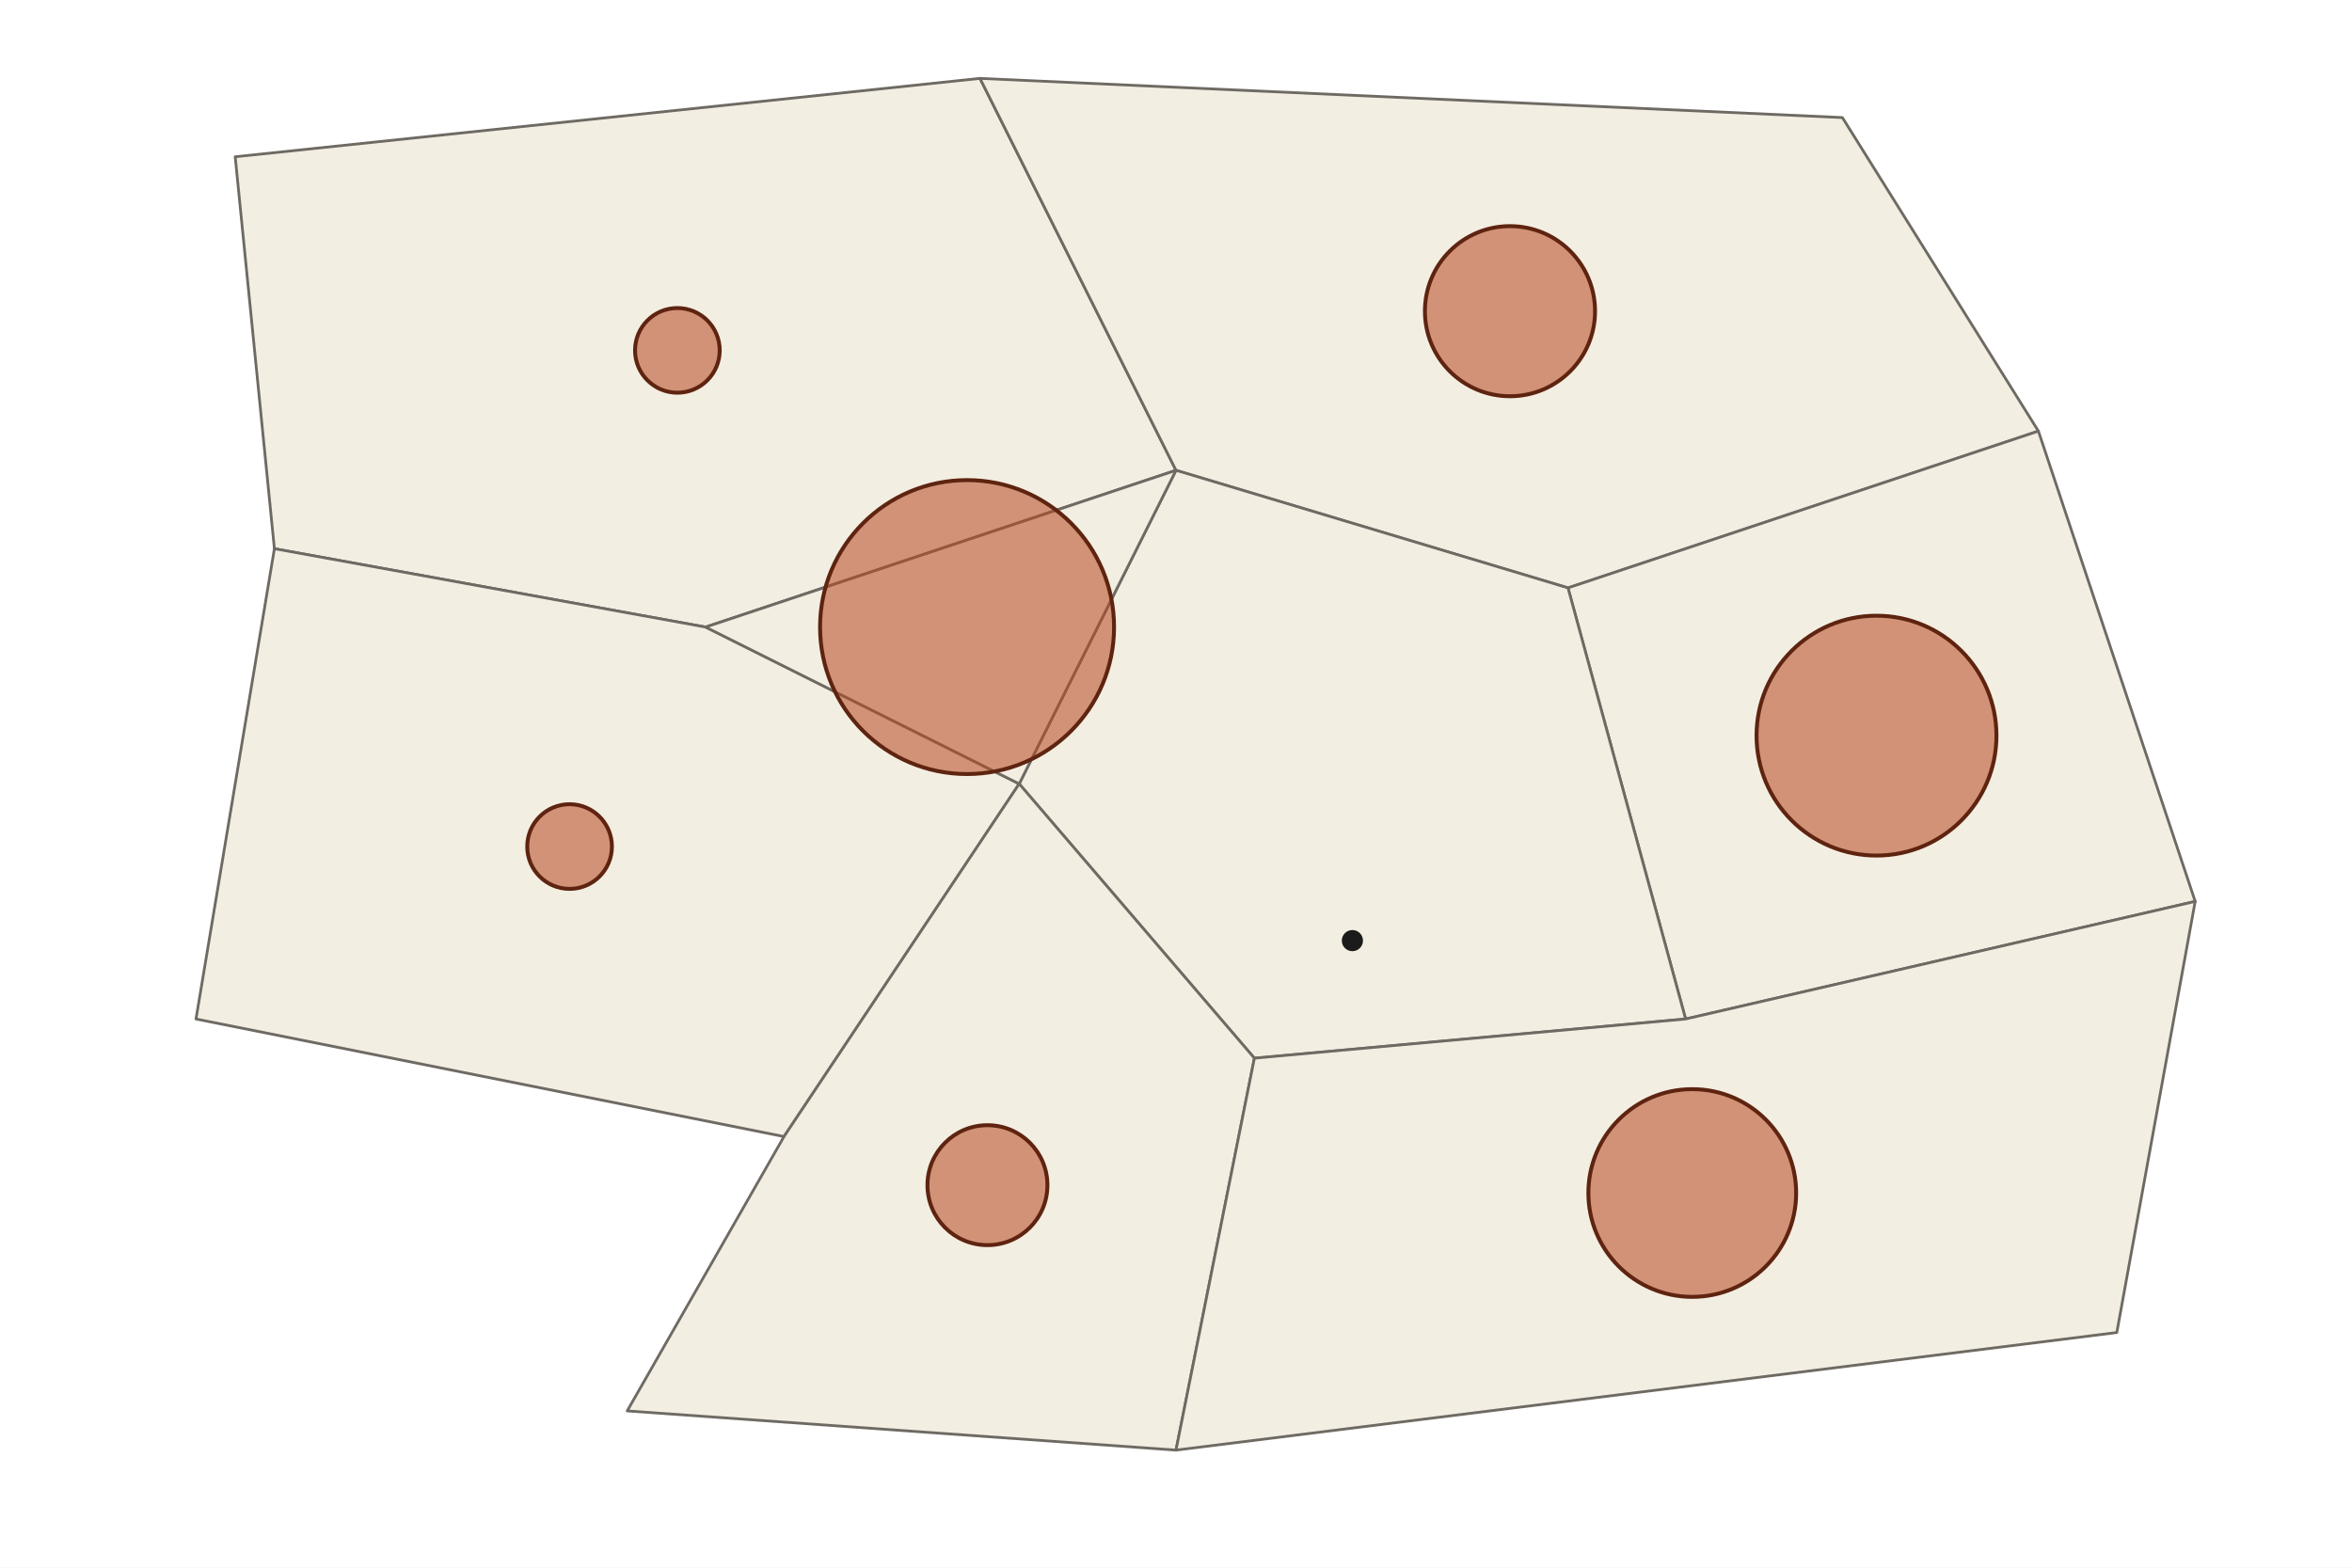
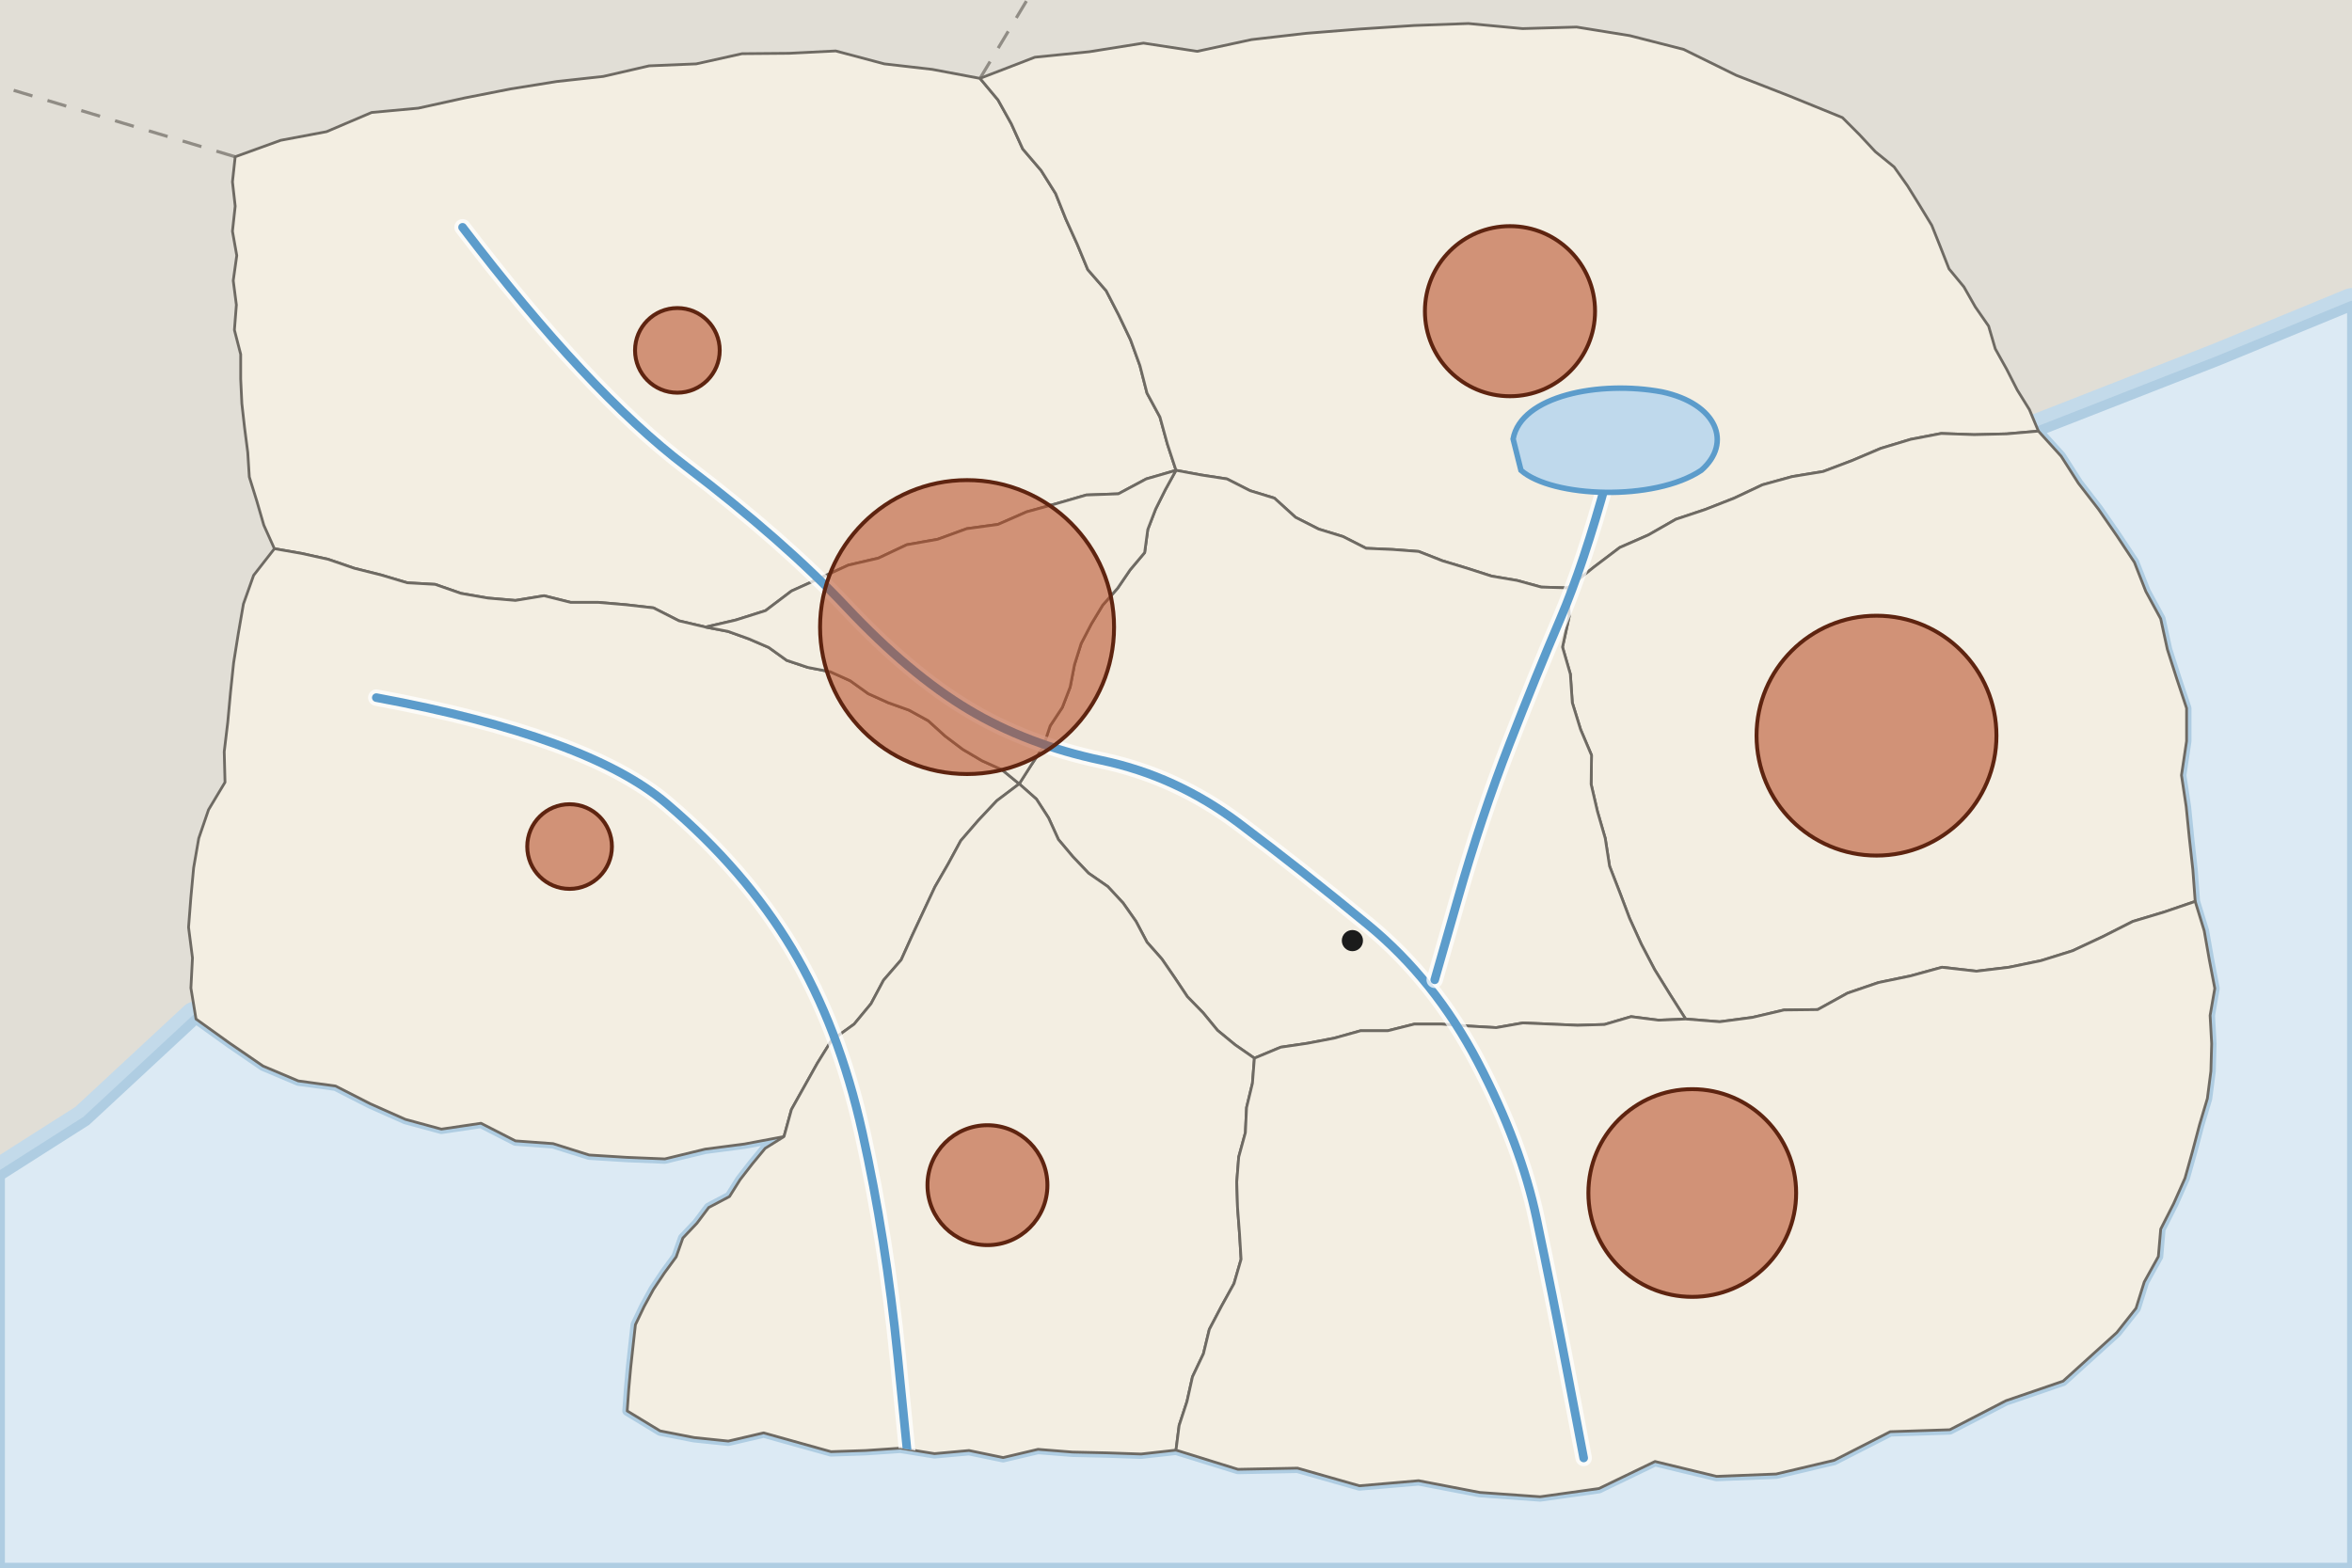
<svg xmlns="http://www.w3.org/2000/svg" viewBox="0 0 600 400" width="600" height="400" role="img" aria-label="Graduated symbol map of Country A: the circles for daily commuters into the Capital Region are largest in the neighboring Central Valley and Eastern Plains and smallest in the far Northern Hills and Western Uplands">
  <defs>
    <pattern id="nd" width="6" height="6" patternUnits="userSpaceOnUse" patternTransform="rotate(45)">
      <rect width="6" height="6" fill="#FFFFFF" />
      <line x1="0" y1="0" x2="0" y2="6" stroke="#9A958C" stroke-width="1.4" />
    </pattern>
  </defs>
-   <rect width="600" height="400" fill="#FFFFFF" />
-   <path d="M60 40L250 20L300 120L180 160L70 140Z" fill="#F3EEE2" stroke="#6E6A63" stroke-width="0.7" stroke-linejoin="round" vector-effect="non-scaling-stroke" />
-   <path d="M250 20L470 30L520 110L400 150L300 120Z" fill="#F3EEE2" stroke="#6E6A63" stroke-width="0.7" stroke-linejoin="round" vector-effect="non-scaling-stroke" />
-   <path d="M520 110L560 230L430 260L400 150Z" fill="#F3EEE2" stroke="#6E6A63" stroke-width="0.7" stroke-linejoin="round" vector-effect="non-scaling-stroke" />
-   <path d="M300 120L400 150L430 260L320 270L260 200Z" fill="#F3EEE2" stroke="#6E6A63" stroke-width="0.7" stroke-linejoin="round" vector-effect="non-scaling-stroke" />
-   <path d="M70 140L180 160L260 200L200 290L50 260Z" fill="#F3EEE2" stroke="#6E6A63" stroke-width="0.7" stroke-linejoin="round" vector-effect="non-scaling-stroke" />
-   <path d="M180 160L300 120L260 200Z" fill="#F3EEE2" stroke="#6E6A63" stroke-width="0.7" stroke-linejoin="round" vector-effect="non-scaling-stroke" />
-   <path d="M200 290L260 200L320 270L300 370L160 360Z" fill="#F3EEE2" stroke="#6E6A63" stroke-width="0.7" stroke-linejoin="round" vector-effect="non-scaling-stroke" />
-   <path d="M320 270L430 260L560 230L540 340L300 370Z" fill="#F3EEE2" stroke="#6E6A63" stroke-width="0.7" stroke-linejoin="round" vector-effect="non-scaling-stroke" />
+   <rect width="600" height="400" fill="#E1DED6" />
+   <path d="M250 20L262 0" fill="none" stroke="#6E6A63" stroke-width="0.8" stroke-dasharray="5 4" stroke-opacity="0.7" />
+   <path d="M60 40L0 22" fill="none" stroke="#6E6A63" stroke-width="0.8" stroke-dasharray="5 4" stroke-opacity="0.7" />
+   <path d="M600 78L566 92L520 110L525.8 116.4L530.2 123.3L535.3 129.9L540 136.7L544.5 143.5L547.4 150.9L551.2 157.9L552.9 165.7L555.3 173.2L557.8 180.7L557.8 189.1L556.5 197.8L557.7 205.8L558.5 213.8L559.4 221.9L560 230L562.3 237.5L563.6 244.9L565 252.2L563.8 259.1L564.2 266.3L564 273.3L563.1 280.3L561.1 287L559.3 293.8L557.4 300.6L554.5 307.1L551.2 313.6L550.6 320.6L547 327.1L544.9 333.8L540 340L526.3 352.4L511.7 357.4L497.4 364.8L482.2 365.3L467.9 372.6L453.1 376.1L437.9 376.7L422.2 372.9L407.9 379.8L392.9 381.9L377.5 380.8L361.9 377.8L346.8 379.1L331 374.6L315.8 374.9L300 370L291.1 371L282.4 370.7L273.6 370.5L264.8 369.8L255.9 371.9L247.2 370.1L238.4 370.9L229.7 369.5L220.8 370.1L212 370.4L203.4 368L194.8 365.6L185.8 367.7L177.1 366.8L168.4 365.1L160 360L160.4 354.4L160.9 348.9L161.5 343.4L162.1 338L164.3 333.4L166.7 329L169.5 324.8L172.5 320.7L174.2 315.9L177.8 312.1L180.8 308.1L186.1 305.3L188.8 301L191.9 297L195.2 293L200 290L189.9 291.9L179.9 293.2L169.6 295.7L159.9 295.3L150.3 294.7L141.1 291.8L131.5 291.1L122.7 286.6L112.6 288.1L103.4 285.6L94.4 281.6L85.6 277.1L76.1 275.8L67.1 272L58.5 266.1L50 260L22 286L0 300L0 400L600 400Z" fill="#DCEAF4" stroke="#C3DAEA" stroke-width="9" stroke-linejoin="round" />
+   <path d="M600 78L566 92L520 110L525.8 116.4L530.2 123.3L535.3 129.9L540 136.7L544.5 143.5L547.4 150.9L551.2 157.9L552.9 165.7L555.3 173.2L557.8 180.7L557.8 189.1L556.5 197.8L557.7 205.8L558.5 213.8L559.4 221.9L560 230L562.3 237.5L563.6 244.9L565 252.2L563.8 259.1L564.2 266.3L564 273.3L563.1 280.3L561.1 287L559.3 293.8L557.4 300.6L554.5 307.1L551.2 313.6L550.6 320.6L547 327.1L544.9 333.8L540 340L526.3 352.4L511.7 357.4L497.4 364.8L482.2 365.3L467.9 372.6L453.1 376.1L437.9 376.7L422.2 372.9L407.9 379.8L392.9 381.9L377.5 380.8L361.9 377.8L346.8 379.1L331 374.6L315.8 374.9L300 370L291.1 371L282.4 370.7L273.6 370.5L264.8 369.8L255.9 371.9L247.2 370.1L238.4 370.9L229.7 369.5L220.8 370.1L212 370.4L203.4 368L194.8 365.6L185.8 367.7L177.1 366.8L168.4 365.1L160 360L160.4 354.4L160.9 348.9L161.5 343.4L162.1 338L164.3 333.4L166.7 329L169.5 324.8L172.5 320.7L174.2 315.9L177.8 312.1L180.8 308.1L186.1 305.3L188.8 301L191.9 297L195.2 293L200 290L189.9 291.9L179.9 293.2L169.6 295.7L159.9 295.3L150.3 294.7L141.1 291.8L131.5 291.1L122.7 286.6L112.6 288.1L103.4 285.6L94.4 281.6L85.6 277.1L76.1 275.8L67.1 272L58.5 266.1L50 260L22 286L0 300L0 400L600 400Z" fill="#DCEAF4" stroke="#AFCDE2" stroke-width="2.5" stroke-linejoin="round" />
+   <clipPath id="land">
+     <path d="M60 40L71.6 35.8L83.3 33.6L94.8 28.7L106.7 27.6L118.5 25L130.2 22.7L142 20.8L153.9 19.5L165.6 16.8L177.6 16.3L189.3 13.7L201.3 13.6L213.2 13L225.6 16.3L237.8 17.7L250 20L254.6 25.5L258 31.6L260.9 38L265.6 43.5L269.3 49.4L271.9 55.9L274.8 62.3L277.5 68.8L282.2 74.2L285.4 80.4L288.4 86.7L290.8 93.3L292.6 100.3L295.9 106.4L297.8 113.3L300 120L292.4 122.2L285.3 126L277.1 126.3L269.5 128.5L261.9 130.6L254.6 133.8L246.6 134.9L239.2 137.6L231.3 139L224.1 142.4L216.4 144.2L209.2 147.5L201.9 150.8L195.3 155.8L187.7 158.2L180 160L173.2 158.4L166.7 155.1L159.7 154.3L152.7 153.7L145.6 153.7L138.8 152L131.5 153.2L124.5 152.6L117.6 151.4L111 149.1L103.9 148.7L97.2 146.7L90.4 145L83.7 142.7L76.9 141.2L70 140L67.3 134L65.5 127.8L63.6 121.7L63.2 115.4L62.4 109.2L61.7 103L61.4 96.7L61.4 90.4L59.8 84.2L60.3 77.8L59.5 71.6L60.4 65.2L59.3 59L60 52.6L59.3 46.4Z" />
+     <path d="M250 20L264 14.6L277.9 13.2L291.7 11L305.4 13.1L319.3 10.1L333.2 8.5L347 7.4L360.8 6.5L374.6 6L388.4 7.3L402.2 6.9L415.8 9.1L429.5 12.6L442.9 19.2L456.5 24.5L470 30L474.3 34.3L478.4 38.7L483.2 42.6L486.6 47.4L489.7 52.4L492.8 57.5L495 63L497.2 68.6L501 73.2L503.9 78.3L507.3 83.2L509 89L511.9 94.2L514.6 99.5L517.7 104.5L520 110L511.9 110.7L503.6 110.9L495.2 110.6L487.4 112.1L479.8 114.4L472.5 117.5L465.1 120.3L457.2 121.6L449.6 123.7L442.4 127.1L435 130L427.5 132.5L420.5 136.5L413.2 139.7L406.6 144.7L400 150L393.2 149.8L387 148.1L380.5 147L374.3 145L368 143.1L361.9 140.7L355.3 140.2L348.5 139.9L342.6 136.9L336.4 135L330.5 132L325.1 127.1L318.9 125.2L313 122.2L306.5 121.2L300 120L297.8 113.3L295.9 106.4L292.6 100.3L290.8 93.3L288.4 86.7L285.4 80.4L282.2 74.2L277.5 68.8L274.8 62.3L271.9 55.9L269.3 49.4L265.6 43.5L260.9 38L258 31.6L254.6 25.5Z" />
+     <path d="M520 110L525.8 116.4L530.2 123.3L535.3 129.9L540 136.7L544.5 143.5L547.4 150.9L551.2 157.9L552.9 165.7L555.3 173.2L557.8 180.7L557.8 189.1L556.5 197.8L557.7 205.8L558.5 213.8L559.4 221.9L560 230L552.1 232.7L544.1 235.1L536.4 239L528.7 242.6L520.7 245.1L512.5 246.8L504.2 247.8L495.4 246.8L487.4 249L479.2 250.7L471.3 253.4L463.7 257.6L455.1 257.7L447 259.6L438.7 260.7L430 260L426 253.7L422.1 247.4L418.7 240.9L415.7 234.3L413.2 227.7L410.6 221L409.5 213.9L407.5 207L405.9 200.1L406 192.7L403.2 186.1L401.1 179.3L400.6 172L398.6 165.1L400.3 157.3L400 150L406.6 144.7L413.2 139.7L420.5 136.5L427.5 132.5L435 130L442.4 127.1L449.6 123.7L457.2 121.6L465.1 120.3L472.5 117.5L479.8 114.4L487.4 112.1L495.2 110.6L503.6 110.9L511.9 110.7Z" />
+     <path d="M300 120L306.5 121.2L313 122.2L318.9 125.2L325.1 127.1L330.5 132L336.4 135L342.6 136.9L348.5 139.9L355.3 140.2L361.9 140.7L368 143.1L374.3 145L380.5 147L387 148.1L393.2 149.8L400 150L400.3 157.3L398.6 165.1L400.6 172L401.1 179.3L403.2 186.1L406 192.7L405.9 200.1L407.5 207L409.5 213.9L410.6 221L413.2 227.7L415.7 234.3L418.7 240.9L422.1 247.4L426 253.7L430 260L423.1 260.3L416.1 259.4L409.3 261.4L402.4 261.6L395.5 261.3L388.5 261L381.7 262.2L374.7 261.8L367.7 261.3L360.8 261.3L354 263L347.1 263L340.3 264.9L333.5 266.2L326.7 267.2L320 270L315.1 266.6L310.6 262.9L306.9 258.4L302.9 254.3L299.7 249.5L296.4 244.7L292.6 240.4L289.8 235.1L286.5 230.4L282.6 226.2L277.7 222.8L273.7 218.6L270 214.2L267.5 208.7L264.4 203.9L260 200L263 195.3L266.1 190.6L267.9 185.2L271 180.5L273 175.3L274.1 169.6L275.8 164.2L278.4 159.2L281.3 154.4L285.1 150.1L288.3 145.4L292 141L292.8 135.1L294.8 129.9L297.3 124.9Z" />
+     <path d="M70 140L76.9 141.2L83.7 142.7L90.4 145L97.2 146.7L103.9 148.7L111 149.1L117.6 151.4L124.5 152.6L131.5 153.2L138.8 152L145.6 153.7L152.7 153.7L159.7 154.3L166.7 155.1L173.2 158.4L180 160L185.7 161.1L191 163L196.1 165.2L200.7 168.5L206.1 170.3L211.8 171.4L216.9 173.7L221.5 177L226.6 179.3L231.9 181.2L236.8 183.9L241.1 187.8L245.6 191.2L250.5 194.1L255.6 196.4L260 200L254.3 204.3L249.6 209.3L245.1 214.5L241.9 220.4L238.5 226.3L235.6 232.5L232.7 238.7L229.9 244.9L225.4 250.1L222.2 256.1L217.9 261.3L212.1 265.5L208.5 271.3L205.2 277.2L201.9 283.1L200 290L189.9 291.9L179.9 293.2L169.6 295.7L159.9 295.3L150.3 294.7L141.1 291.8L131.5 291.1L122.7 286.6L112.6 288.1L103.4 285.6L94.4 281.6L85.6 277.1L76.1 275.8L67.1 272L58.5 266.1L50 260L48.7 252.1L49.1 244.4L48.1 236.6L48.7 228.9L49.4 221.4L50.7 213.9L53.2 206.6L57.4 199.6L57.2 191.8L58.1 184.3L58.8 176.7L59.6 169.1L60.8 161.6L62.1 154.1L64.7 146.8Z" />
+     <path d="M180 160L187.7 158.2L195.3 155.8L201.9 150.8L209.2 147.5L216.4 144.2L224.1 142.4L231.3 139L239.2 137.6L246.6 134.9L254.6 133.8L261.9 130.6L269.5 128.5L277.1 126.3L285.3 126L292.4 122.2L300 120L297.3 124.9L294.8 129.9L292.8 135.1L292 141L288.3 145.4L285.1 150.1L281.3 154.4L278.4 159.2L275.8 164.2L274.1 169.6L273 175.3L271 180.5L267.9 185.2L266.1 190.6L263 195.3L260 200L255.6 196.4L250.5 194.1L245.6 191.2L241.1 187.8L236.8 183.9L231.9 181.2L226.6 179.3L221.5 177L216.9 173.7L211.8 171.4L206.1 170.3L200.7 168.5L196.1 165.2L191 163L185.7 161.1Z" />
+     <path d="M200 290L201.9 283.1L205.2 277.2L208.5 271.3L212.1 265.5L217.9 261.3L222.2 256.1L225.4 250.1L229.9 244.9L232.7 238.7L235.6 232.5L238.5 226.3L241.9 220.4L245.1 214.5L249.6 209.3L254.3 204.3L260 200L264.4 203.9L267.5 208.7L270 214.2L273.7 218.6L277.7 222.8L282.6 226.2L286.5 230.4L289.8 235.1L292.6 240.4L296.4 244.7L299.7 249.5L302.9 254.3L306.9 258.4L310.6 262.9L315.1 266.6L320 270L319.5 276.4L318 282.6L317.7 289L316 295.2L315.5 301.6L315.7 308.1L316.2 314.7L316.6 321.3L314.8 327.5L311.6 333.3L308.5 339.2L307 345.4L304.2 351.3L302.8 357.6L300.8 363.7L300 370L291.1 371L282.4 370.7L273.6 370.5L264.8 369.8L255.9 371.9L247.2 370.1L238.4 370.9L229.7 369.5L220.8 370.1L212 370.4L203.4 368L194.8 365.6L185.8 367.7L177.1 366.8L168.4 365.1L160 360L160.4 354.4L160.9 348.9L161.5 343.4L162.1 338L164.3 333.4L166.7 329L169.5 324.8L172.5 320.7L174.2 315.9L177.8 312.1L180.8 308.1L186.1 305.3L188.8 301L191.9 297L195.2 293Z" />
+     <path d="M320 270L326.7 267.2L333.5 266.2L340.3 264.9L347.1 263L354 263L360.8 261.3L367.7 261.3L374.7 261.8L381.7 262.2L388.5 261L395.5 261.3L402.4 261.6L409.3 261.4L416.1 259.4L423.1 260.3L430 260L438.7 260.7L447 259.6L455.1 257.7L463.7 257.6L471.3 253.4L479.2 250.7L487.4 249L495.4 246.8L504.2 247.8L512.5 246.8L520.7 245.1L528.7 242.6L536.4 239L544.1 235.1L552.1 232.7L560 230L562.3 237.5L563.6 244.9L565 252.2L563.8 259.1L564.2 266.3L564 273.3L563.1 280.3L561.1 287L559.3 293.8L557.4 300.6L554.5 307.1L551.2 313.6L550.6 320.6L547 327.1L544.9 333.8L540 340L526.3 352.4L511.7 357.4L497.4 364.8L482.2 365.3L467.9 372.6L453.1 376.1L437.9 376.7L422.2 372.9L407.9 379.8L392.9 381.9L377.5 380.8L361.9 377.8L346.8 379.1L331 374.6L315.8 374.9L300 370L300.8 363.7L302.8 357.6L304.2 351.3L307 345.4L308.5 339.2L311.6 333.3L314.8 327.5L316.6 321.3L316.2 314.7L315.7 308.1L315.5 301.6L316 295.2L317.7 289L318 282.6L319.5 276.4Z" />
+   </clipPath>
+   <path d="M60 40L71.6 35.8L83.3 33.6L94.8 28.7L106.7 27.6L118.5 25L130.2 22.7L142 20.8L153.9 19.5L165.6 16.8L177.6 16.3L189.3 13.7L201.3 13.6L213.2 13L225.6 16.3L237.8 17.7L250 20L254.6 25.5L258 31.6L260.9 38L265.6 43.5L269.3 49.4L271.9 55.9L274.8 62.3L277.5 68.8L282.2 74.2L285.4 80.4L288.4 86.7L290.8 93.3L292.6 100.3L295.9 106.4L297.8 113.3L300 120L292.4 122.2L285.3 126L277.1 126.3L269.5 128.5L261.9 130.6L254.6 133.8L246.6 134.9L239.2 137.6L231.3 139L224.1 142.4L216.4 144.2L209.2 147.5L201.9 150.8L195.3 155.8L187.7 158.2L180 160L173.2 158.4L166.7 155.1L159.7 154.3L152.7 153.7L145.6 153.7L138.8 152L131.5 153.2L124.5 152.6L117.6 151.4L111 149.1L103.9 148.7L97.2 146.7L90.4 145L83.7 142.7L76.9 141.2L70 140L67.3 134L65.5 127.8L63.6 121.7L63.2 115.4L62.4 109.2L61.7 103L61.4 96.7L61.4 90.4L59.8 84.2L60.3 77.8L59.5 71.6L60.4 65.2L59.3 59L60 52.6L59.3 46.4Z" fill="#F3EEE2" stroke="#6E6A63" stroke-width="0.7" stroke-linejoin="round" vector-effect="non-scaling-stroke" />
+   <path d="M250 20L264 14.6L277.9 13.2L291.7 11L305.4 13.1L319.3 10.1L333.2 8.5L347 7.4L360.8 6.5L374.6 6L388.4 7.3L402.2 6.9L415.8 9.1L429.5 12.6L442.9 19.2L456.5 24.5L470 30L474.3 34.3L478.4 38.7L483.2 42.6L486.6 47.4L489.7 52.4L492.8 57.5L495 63L497.2 68.6L501 73.2L503.9 78.3L507.3 83.2L509 89L511.9 94.2L514.6 99.5L517.7 104.5L520 110L511.9 110.7L503.6 110.9L495.2 110.6L487.4 112.1L479.8 114.4L472.5 117.5L465.1 120.3L457.2 121.6L449.6 123.7L442.4 127.1L435 130L427.5 132.5L420.5 136.5L413.2 139.7L406.6 144.7L400 150L393.2 149.8L387 148.1L380.5 147L374.3 145L368 143.1L361.9 140.7L355.3 140.2L348.5 139.9L342.6 136.9L336.4 135L330.5 132L325.1 127.1L318.9 125.2L313 122.2L306.5 121.2L300 120L297.8 113.3L295.9 106.4L292.6 100.3L290.8 93.3L288.4 86.7L285.4 80.4L282.2 74.2L277.5 68.8L274.8 62.3L271.9 55.9L269.3 49.4L265.6 43.5L260.9 38L258 31.6L254.6 25.5Z" fill="#F3EEE2" stroke="#6E6A63" stroke-width="0.7" stroke-linejoin="round" vector-effect="non-scaling-stroke" />
+   <path d="M520 110L525.8 116.4L530.2 123.3L535.3 129.9L540 136.7L544.5 143.5L547.4 150.9L551.2 157.9L552.9 165.7L555.3 173.2L557.8 180.7L557.8 189.1L556.5 197.8L557.7 205.8L558.5 213.8L559.4 221.9L560 230L552.1 232.7L544.1 235.1L536.4 239L528.7 242.6L520.7 245.1L512.5 246.8L504.2 247.8L495.4 246.8L487.4 249L479.2 250.7L471.3 253.4L463.7 257.6L455.1 257.7L447 259.6L438.7 260.7L430 260L426 253.7L422.1 247.4L418.7 240.9L415.7 234.3L413.2 227.7L410.6 221L409.5 213.9L407.5 207L405.9 200.1L406 192.7L403.2 186.1L401.1 179.3L400.6 172L398.6 165.1L400.3 157.3L400 150L406.6 144.7L413.2 139.7L420.5 136.5L427.5 132.5L435 130L442.4 127.1L449.6 123.7L457.2 121.6L465.1 120.3L472.5 117.5L479.8 114.4L487.4 112.1L495.2 110.6L503.6 110.9L511.9 110.7Z" fill="#F3EEE2" stroke="#6E6A63" stroke-width="0.7" stroke-linejoin="round" vector-effect="non-scaling-stroke" />
+   <path d="M300 120L306.5 121.2L313 122.2L318.9 125.2L325.1 127.1L330.5 132L336.4 135L342.6 136.9L348.5 139.9L355.3 140.2L361.9 140.7L368 143.1L374.3 145L380.5 147L387 148.1L393.2 149.8L400 150L400.3 157.3L398.6 165.1L400.6 172L401.1 179.3L403.2 186.1L406 192.7L405.9 200.1L407.5 207L409.5 213.9L410.6 221L413.2 227.7L415.7 234.3L418.7 240.9L422.1 247.4L426 253.7L430 260L423.1 260.3L416.1 259.4L409.3 261.4L402.4 261.6L395.5 261.3L388.5 261L381.7 262.2L374.7 261.8L367.7 261.3L360.8 261.3L354 263L347.1 263L340.3 264.9L333.5 266.2L326.7 267.2L320 270L315.1 266.6L310.6 262.9L306.9 258.4L302.9 254.3L299.7 249.5L296.4 244.7L292.6 240.4L289.8 235.1L286.5 230.4L282.6 226.2L277.7 222.8L273.7 218.6L270 214.2L267.5 208.7L264.4 203.9L260 200L263 195.3L266.1 190.6L267.9 185.2L271 180.5L273 175.3L274.1 169.6L275.8 164.2L278.4 159.2L281.3 154.4L285.1 150.1L288.3 145.4L292 141L292.8 135.1L294.8 129.9L297.3 124.9Z" fill="#F3EEE2" stroke="#6E6A63" stroke-width="0.7" stroke-linejoin="round" vector-effect="non-scaling-stroke" />
+   <path d="M70 140L76.9 141.2L83.7 142.7L90.4 145L97.2 146.7L103.9 148.7L111 149.1L117.6 151.4L124.5 152.6L131.5 153.2L138.8 152L145.6 153.7L152.7 153.7L159.7 154.3L166.7 155.1L173.2 158.4L180 160L185.7 161.1L191 163L196.1 165.2L200.7 168.5L206.1 170.3L211.8 171.4L216.9 173.7L221.5 177L226.6 179.3L231.9 181.2L236.8 183.9L241.1 187.8L245.6 191.2L250.5 194.1L255.6 196.4L260 200L254.3 204.3L249.6 209.3L245.1 214.5L241.9 220.4L238.5 226.3L235.6 232.5L232.7 238.7L229.9 244.9L225.4 250.1L222.2 256.1L217.9 261.3L212.1 265.5L208.5 271.3L205.2 277.2L201.9 283.1L200 290L189.9 291.9L179.9 293.2L169.6 295.7L159.9 295.3L150.3 294.7L141.1 291.8L131.5 291.1L122.7 286.6L112.6 288.1L103.4 285.6L94.4 281.6L85.6 277.1L76.1 275.8L67.1 272L58.5 266.1L50 260L48.7 252.1L49.1 244.4L48.1 236.6L48.7 228.9L49.4 221.4L50.7 213.9L53.2 206.6L57.4 199.6L57.2 191.8L58.1 184.3L58.8 176.7L59.6 169.1L60.8 161.6L62.1 154.1L64.7 146.8Z" fill="#F3EEE2" stroke="#6E6A63" stroke-width="0.7" stroke-linejoin="round" vector-effect="non-scaling-stroke" />
+   <path d="M180 160L187.7 158.2L195.3 155.8L201.9 150.8L209.2 147.5L216.4 144.2L224.1 142.4L231.3 139L239.2 137.6L246.6 134.9L254.6 133.8L261.9 130.6L269.5 128.5L277.1 126.3L285.3 126L292.4 122.2L300 120L297.3 124.9L294.8 129.9L292.8 135.1L292 141L288.3 145.4L285.1 150.1L281.3 154.4L278.4 159.2L275.8 164.2L274.1 169.6L273 175.3L271 180.5L267.9 185.2L266.1 190.6L263 195.3L260 200L255.6 196.4L250.5 194.1L245.6 191.2L241.1 187.8L236.8 183.9L231.9 181.2L226.6 179.3L221.5 177L216.9 173.7L211.8 171.4L206.1 170.3L200.7 168.5L196.1 165.2L191 163L185.7 161.1Z" fill="#F3EEE2" stroke="#6E6A63" stroke-width="0.7" stroke-linejoin="round" vector-effect="non-scaling-stroke" />
+   <path d="M200 290L201.9 283.1L205.2 277.2L208.5 271.3L212.1 265.5L217.9 261.3L222.2 256.1L225.4 250.1L229.9 244.9L232.7 238.7L235.6 232.5L238.5 226.3L241.9 220.4L245.1 214.5L249.6 209.3L254.3 204.3L260 200L264.4 203.9L267.5 208.7L270 214.2L273.7 218.6L277.7 222.8L282.6 226.2L286.5 230.4L289.8 235.1L292.6 240.4L296.4 244.7L299.7 249.5L302.9 254.3L306.9 258.4L310.6 262.9L315.1 266.6L320 270L319.5 276.4L318 282.6L317.7 289L316 295.2L315.5 301.6L315.7 308.1L316.2 314.7L316.6 321.3L314.8 327.5L311.6 333.3L308.5 339.2L307 345.4L304.2 351.3L302.8 357.6L300.8 363.7L300 370L291.1 371L282.4 370.7L273.6 370.5L264.8 369.8L255.9 371.9L247.2 370.1L238.4 370.9L229.7 369.5L220.8 370.1L212 370.4L203.4 368L194.8 365.6L185.8 367.7L177.1 366.8L168.4 365.1L160 360L160.4 354.4L160.9 348.9L161.5 343.4L162.1 338L164.3 333.4L166.7 329L169.5 324.8L172.5 320.7L174.2 315.9L177.8 312.1L180.8 308.1L186.1 305.3L188.8 301L191.9 297L195.2 293Z" fill="#F3EEE2" stroke="#6E6A63" stroke-width="0.7" stroke-linejoin="round" vector-effect="non-scaling-stroke" />
+   <path d="M320 270L326.7 267.2L333.5 266.2L340.3 264.9L347.1 263L354 263L360.8 261.3L367.7 261.3L374.7 261.8L381.7 262.2L388.5 261L395.5 261.3L402.4 261.6L409.3 261.4L416.1 259.4L423.1 260.3L430 260L438.7 260.7L447 259.6L455.1 257.7L463.7 257.6L471.3 253.4L479.2 250.7L487.4 249L495.4 246.8L504.2 247.8L512.5 246.8L520.7 245.1L528.7 242.6L536.4 239L544.1 235.1L552.1 232.7L560 230L562.3 237.5L563.6 244.9L565 252.2L563.8 259.1L564.2 266.3L564 273.3L563.1 280.3L561.1 287L559.3 293.8L557.4 300.6L554.5 307.1L551.2 313.6L550.6 320.6L547 327.1L544.9 333.8L540 340L526.3 352.4L511.7 357.4L497.4 364.8L482.2 365.3L467.9 372.6L453.1 376.1L437.9 376.7L422.2 372.9L407.9 379.8L392.9 381.9L377.5 380.8L361.9 377.8L346.8 379.1L331 374.6L315.8 374.9L300 370L300.8 363.7L302.8 357.6L304.2 351.3L307 345.4L308.5 339.2L311.6 333.3L314.8 327.5L316.6 321.3L316.2 314.7L315.7 308.1L315.5 301.6L316 295.2L317.7 289L318 282.6L319.5 276.4Z" fill="#F3EEE2" stroke="#6E6A63" stroke-width="0.7" stroke-linejoin="round" vector-effect="non-scaling-stroke" />
+   <g clip-path="url(#land)">
+     <path d="M118 58Q150 100 175 119Q200 138 216 155Q232 172 247 181Q262 190 281 194Q300 198 316 210Q332 222 349 236Q366 250 377 271Q388 292 392 311Q396 330 400 351L404 372" fill="none" stroke="#FFFFFF" stroke-opacity="0.75" stroke-width="4.2" stroke-linecap="round" />
+     <path d="M118 58Q150 100 175 119Q200 138 216 155Q232 172 247 181Q262 190 281 194Q300 198 316 210Q332 222 349 236Q366 250 377 271Q388 292 392 311Q396 330 400 351L404 372" fill="none" stroke="#5C9CCB" stroke-width="2.2" stroke-linecap="round" />
+     <path d="M410 122Q404 144 398 158Q392 172 385 190Q378 208 372 229L366 250" fill="none" stroke="#FFFFFF" stroke-opacity="0.75" stroke-width="4.2" stroke-linecap="round" />
+     <path d="M410 122Q404 144 398 158Q392 172 385 190Q378 208 372 229L366 250" fill="none" stroke="#5C9CCB" stroke-width="2.2" stroke-linecap="round" />
+     <path d="M96 178Q150 188 170 205Q190 222 202 242Q214 262 220 289Q226 316 229 346L232 376" fill="none" stroke="#FFFFFF" stroke-opacity="0.75" stroke-width="4.2" stroke-linecap="round" />
+     <path d="M96 178Q150 188 170 205Q190 222 202 242Q214 262 220 289Q226 316 229 346L232 376" fill="none" stroke="#5C9CCB" stroke-width="2.2" stroke-linecap="round" />
+     <path d="M386 112C388 101 408 97 424 100C438 103 442 113 434 120C422 128 396 127 388 120Z" fill="#BFD9EC" stroke="#5C9CCB" stroke-width="1.4" />
+   </g>
  <circle cx="246.7" cy="160" r="37.5" fill="#B5481F" fill-opacity="0.55" stroke="#5E2410" stroke-width="1" vector-effect="non-scaling-stroke" />
  <circle cx="478.7" cy="187.7" r="30.6" fill="#B5481F" fill-opacity="0.55" stroke="#5E2410" stroke-width="1" vector-effect="non-scaling-stroke" />
  <circle cx="431.7" cy="304.4" r="26.5" fill="#B5481F" fill-opacity="0.55" stroke="#5E2410" stroke-width="1" vector-effect="non-scaling-stroke" />
  <circle cx="385.2" cy="79.4" r="21.7" fill="#B5481F" fill-opacity="0.55" stroke="#5E2410" stroke-width="1" vector-effect="non-scaling-stroke" />
  <circle cx="251.9" cy="302.4" r="15.3" fill="#B5481F" fill-opacity="0.55" stroke="#5E2410" stroke-width="1" vector-effect="non-scaling-stroke" />
  <circle cx="145.3" cy="216" r="10.8" fill="#B5481F" fill-opacity="0.55" stroke="#5E2410" stroke-width="1" vector-effect="non-scaling-stroke" />
  <circle cx="172.8" cy="89.4" r="10.8" fill="#B5481F" fill-opacity="0.55" stroke="#5E2410" stroke-width="1" vector-effect="non-scaling-stroke" />
  <circle cx="345" cy="240" r="2.7" fill="#1B1B1B" />
</svg>
